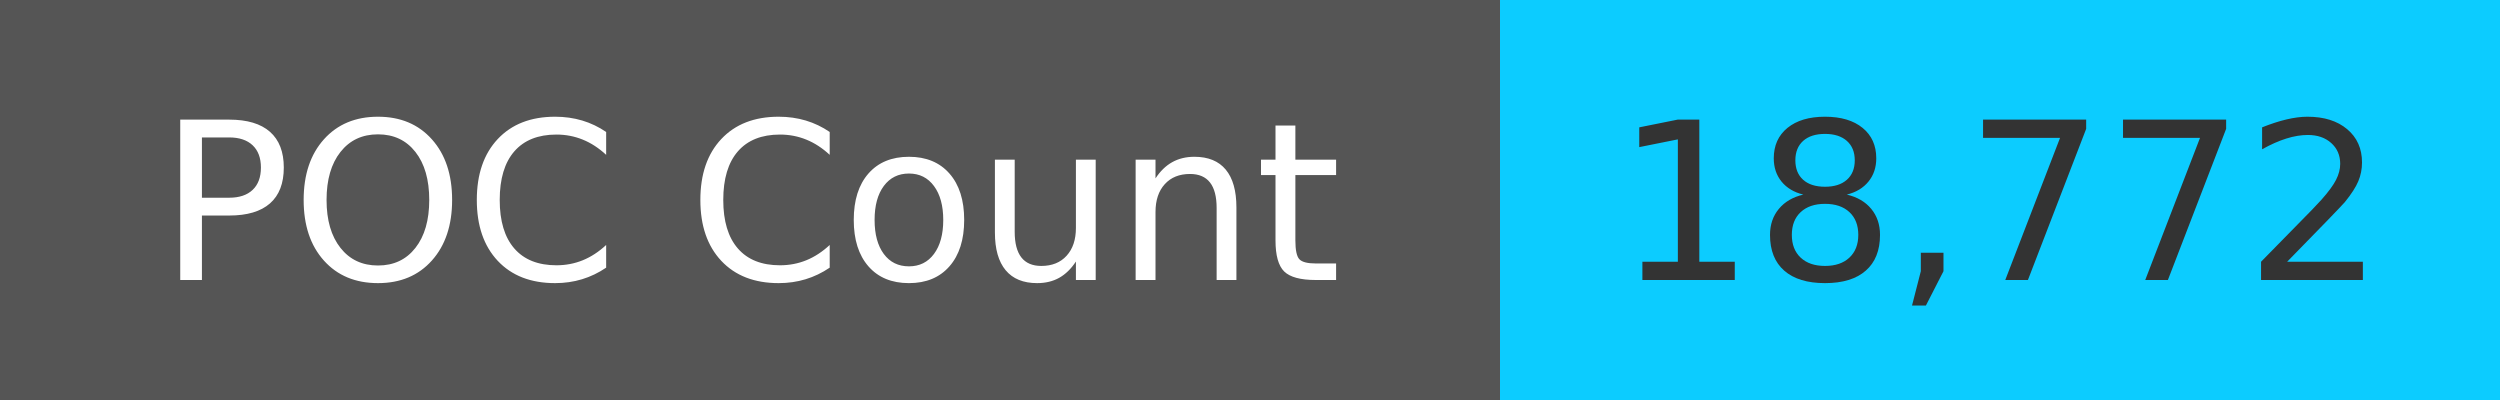
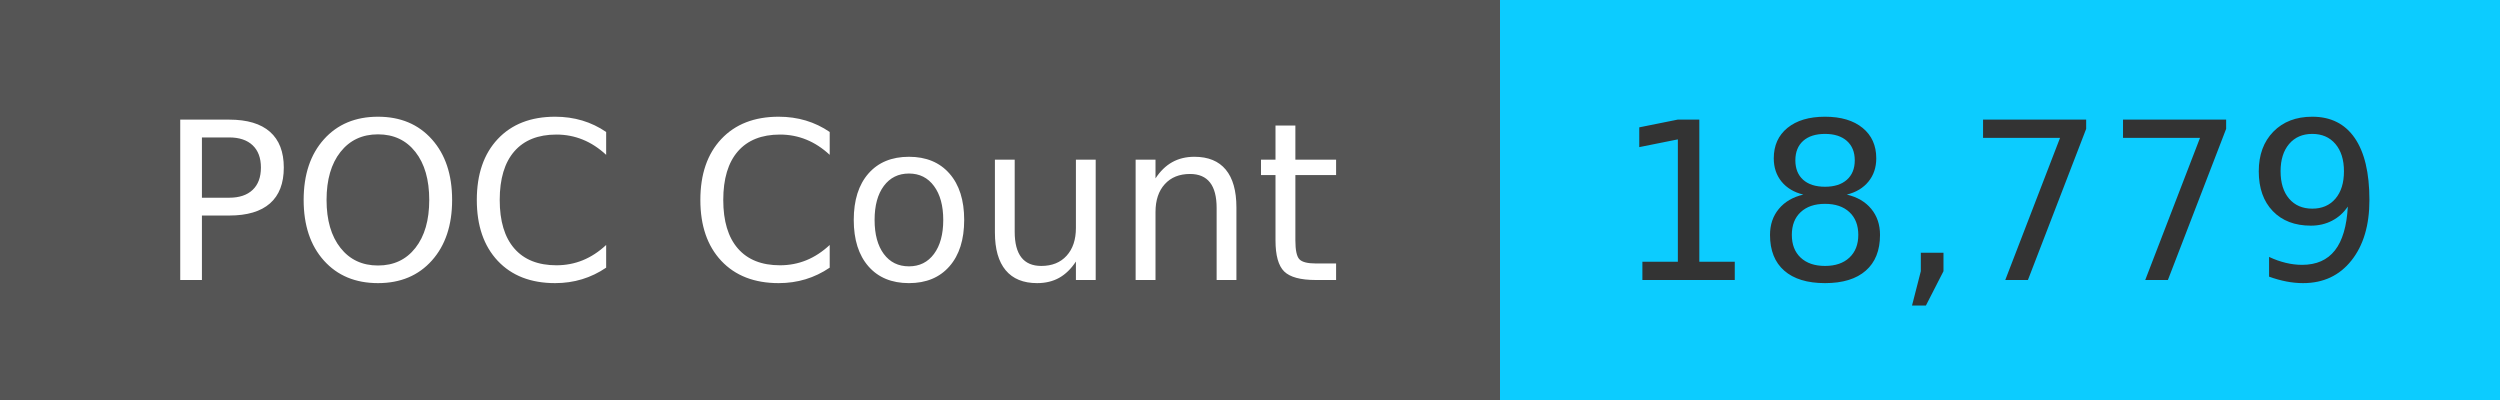
<svg xmlns="http://www.w3.org/2000/svg" width="125" height="20" role="img">
  <linearGradient id="s" x2="0" y2="100%">
    <stop offset="0" stop-color="#bbb" stop-opacity=".1" />
    <stop offset="1" stop-opacity=".1" />
  </linearGradient>
  <g>
    <rect width="75" height="20" fill="#555" />
    <rect x="75" width="267" height="20" fill="#0cccff" />
  </g>
  <g fill="#fff" text-anchor="middle" font-family="Verdana,Geneva,DejaVu Sans,sans-serif" text-rendering="geometricPrecision" font-size="110">
    <text x="375" y="140" transform="scale(.1)" fill="#fff">
            POC Count
        </text>
    <text x="1000" y="140" transform="scale(.1)" fill="#333">
-             18,772
+             18,779
        </text>
  </g>
</svg>
